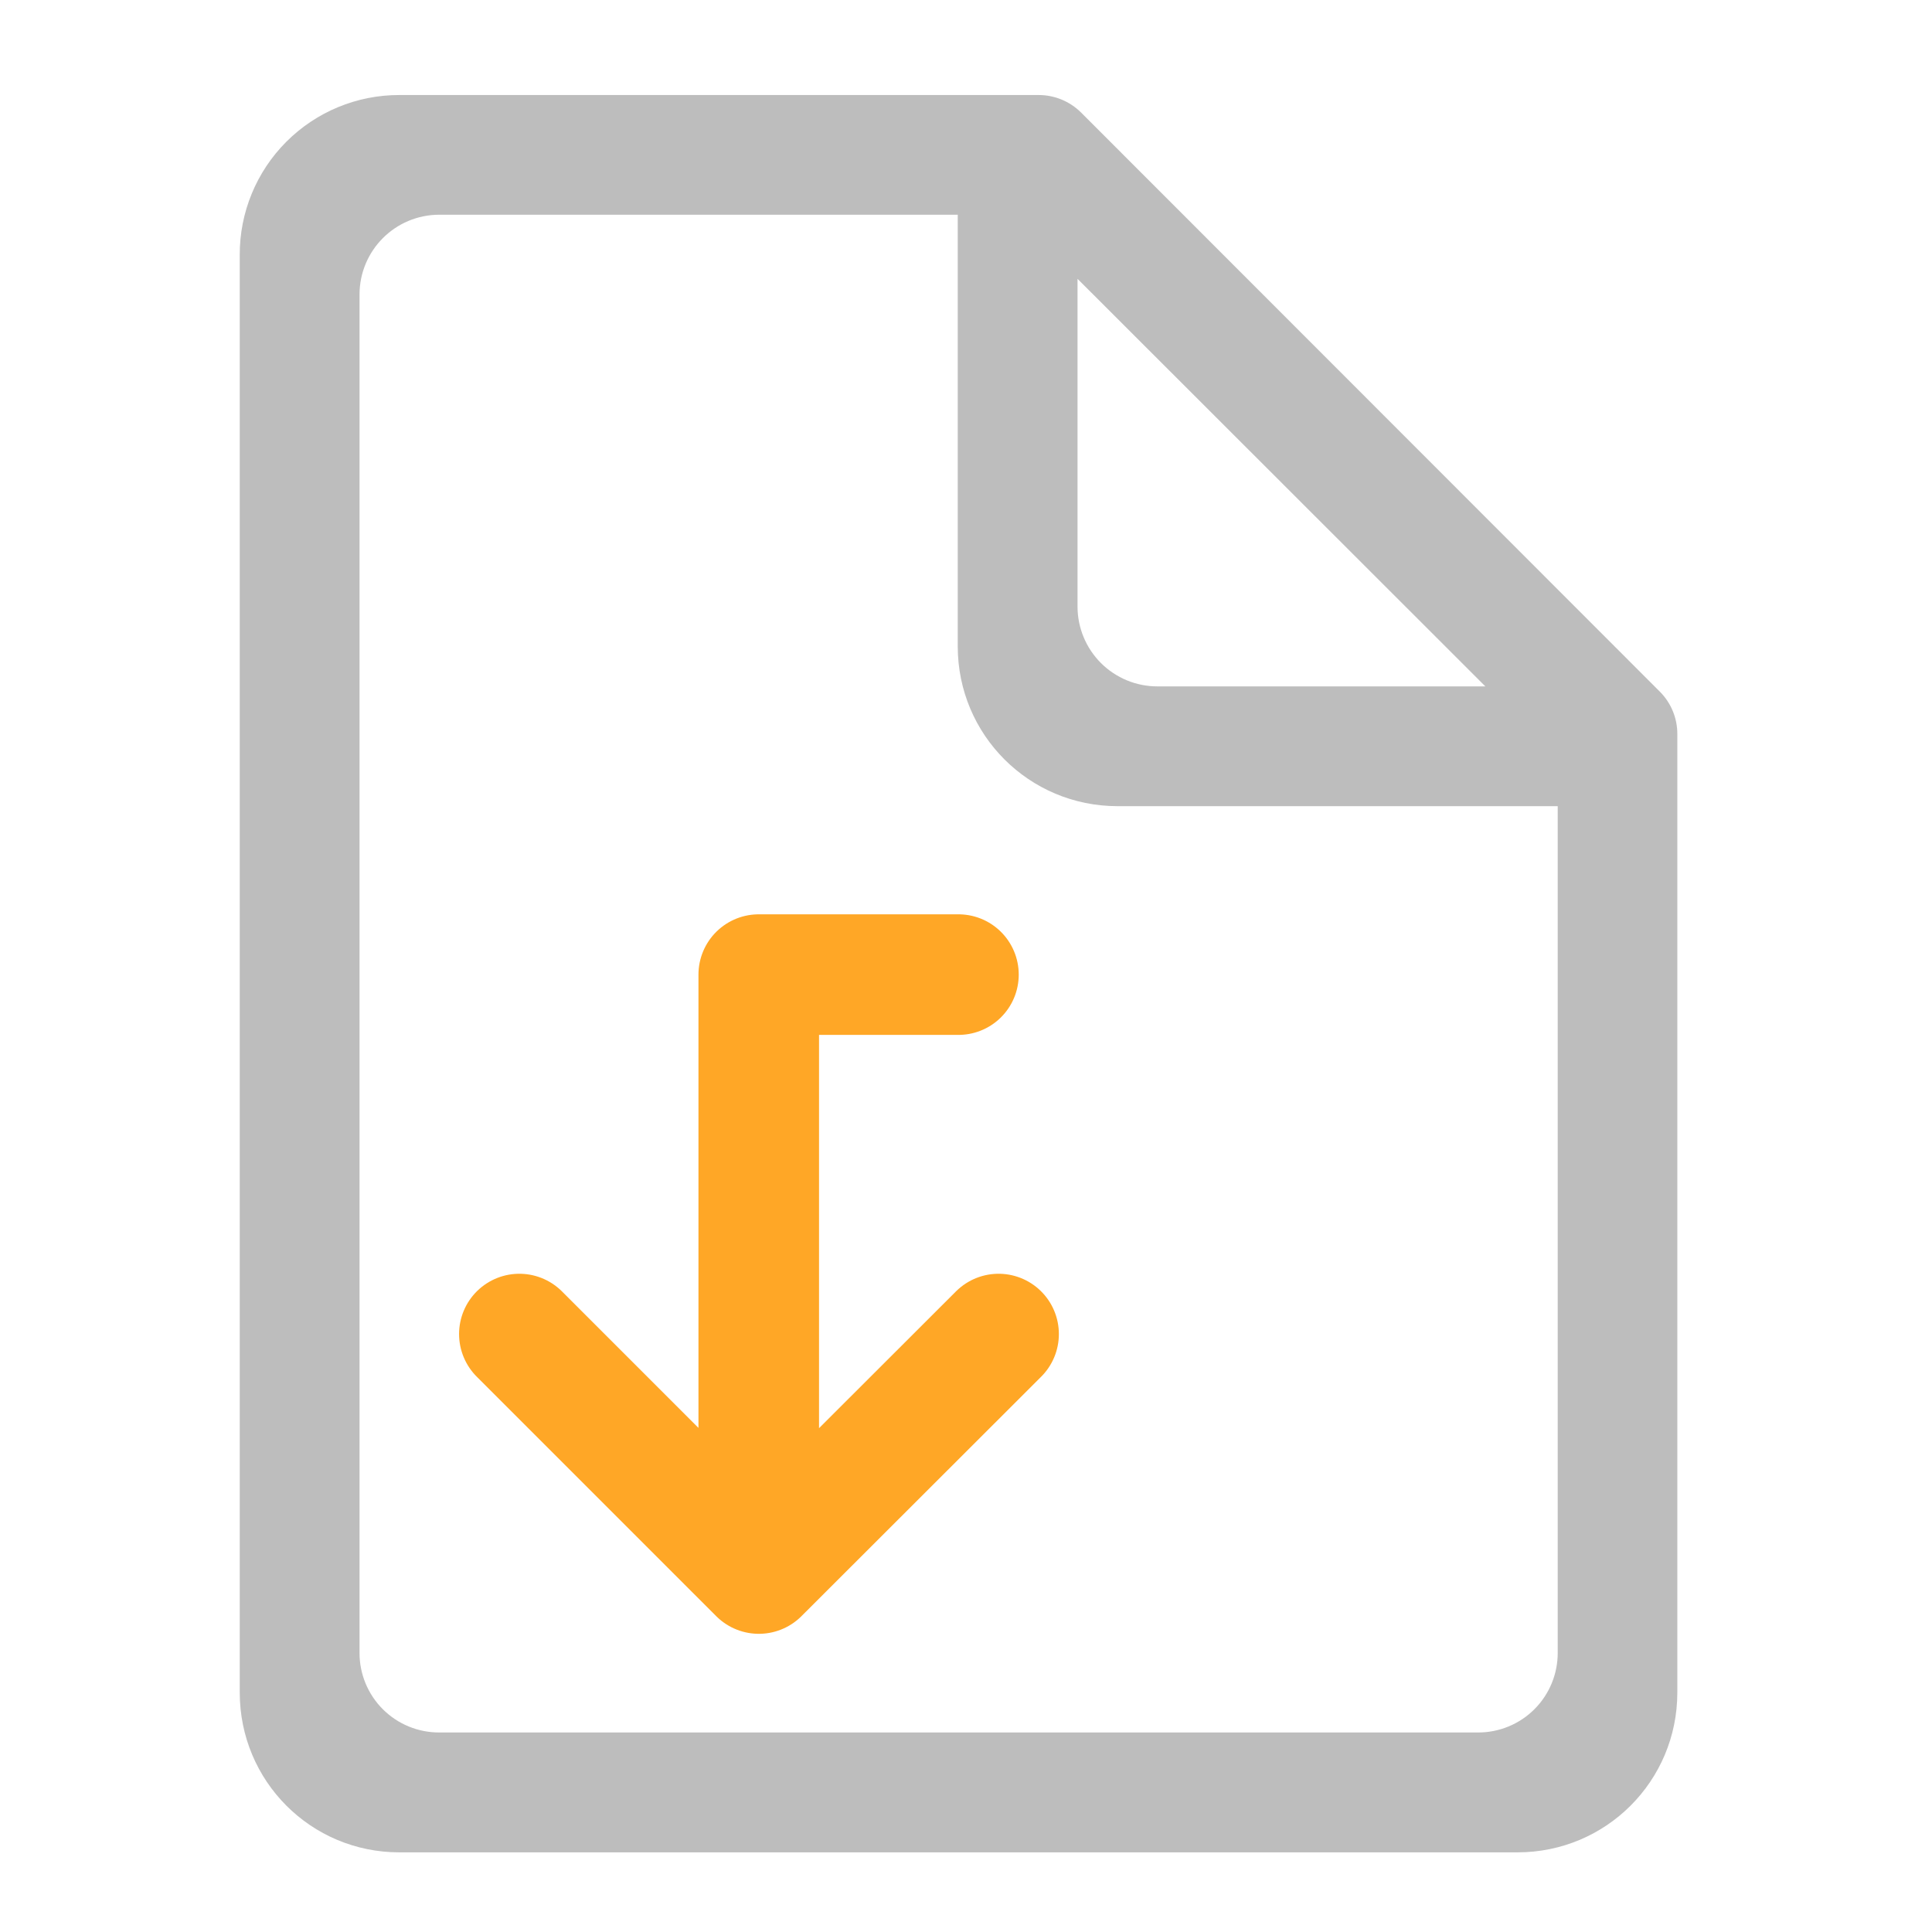
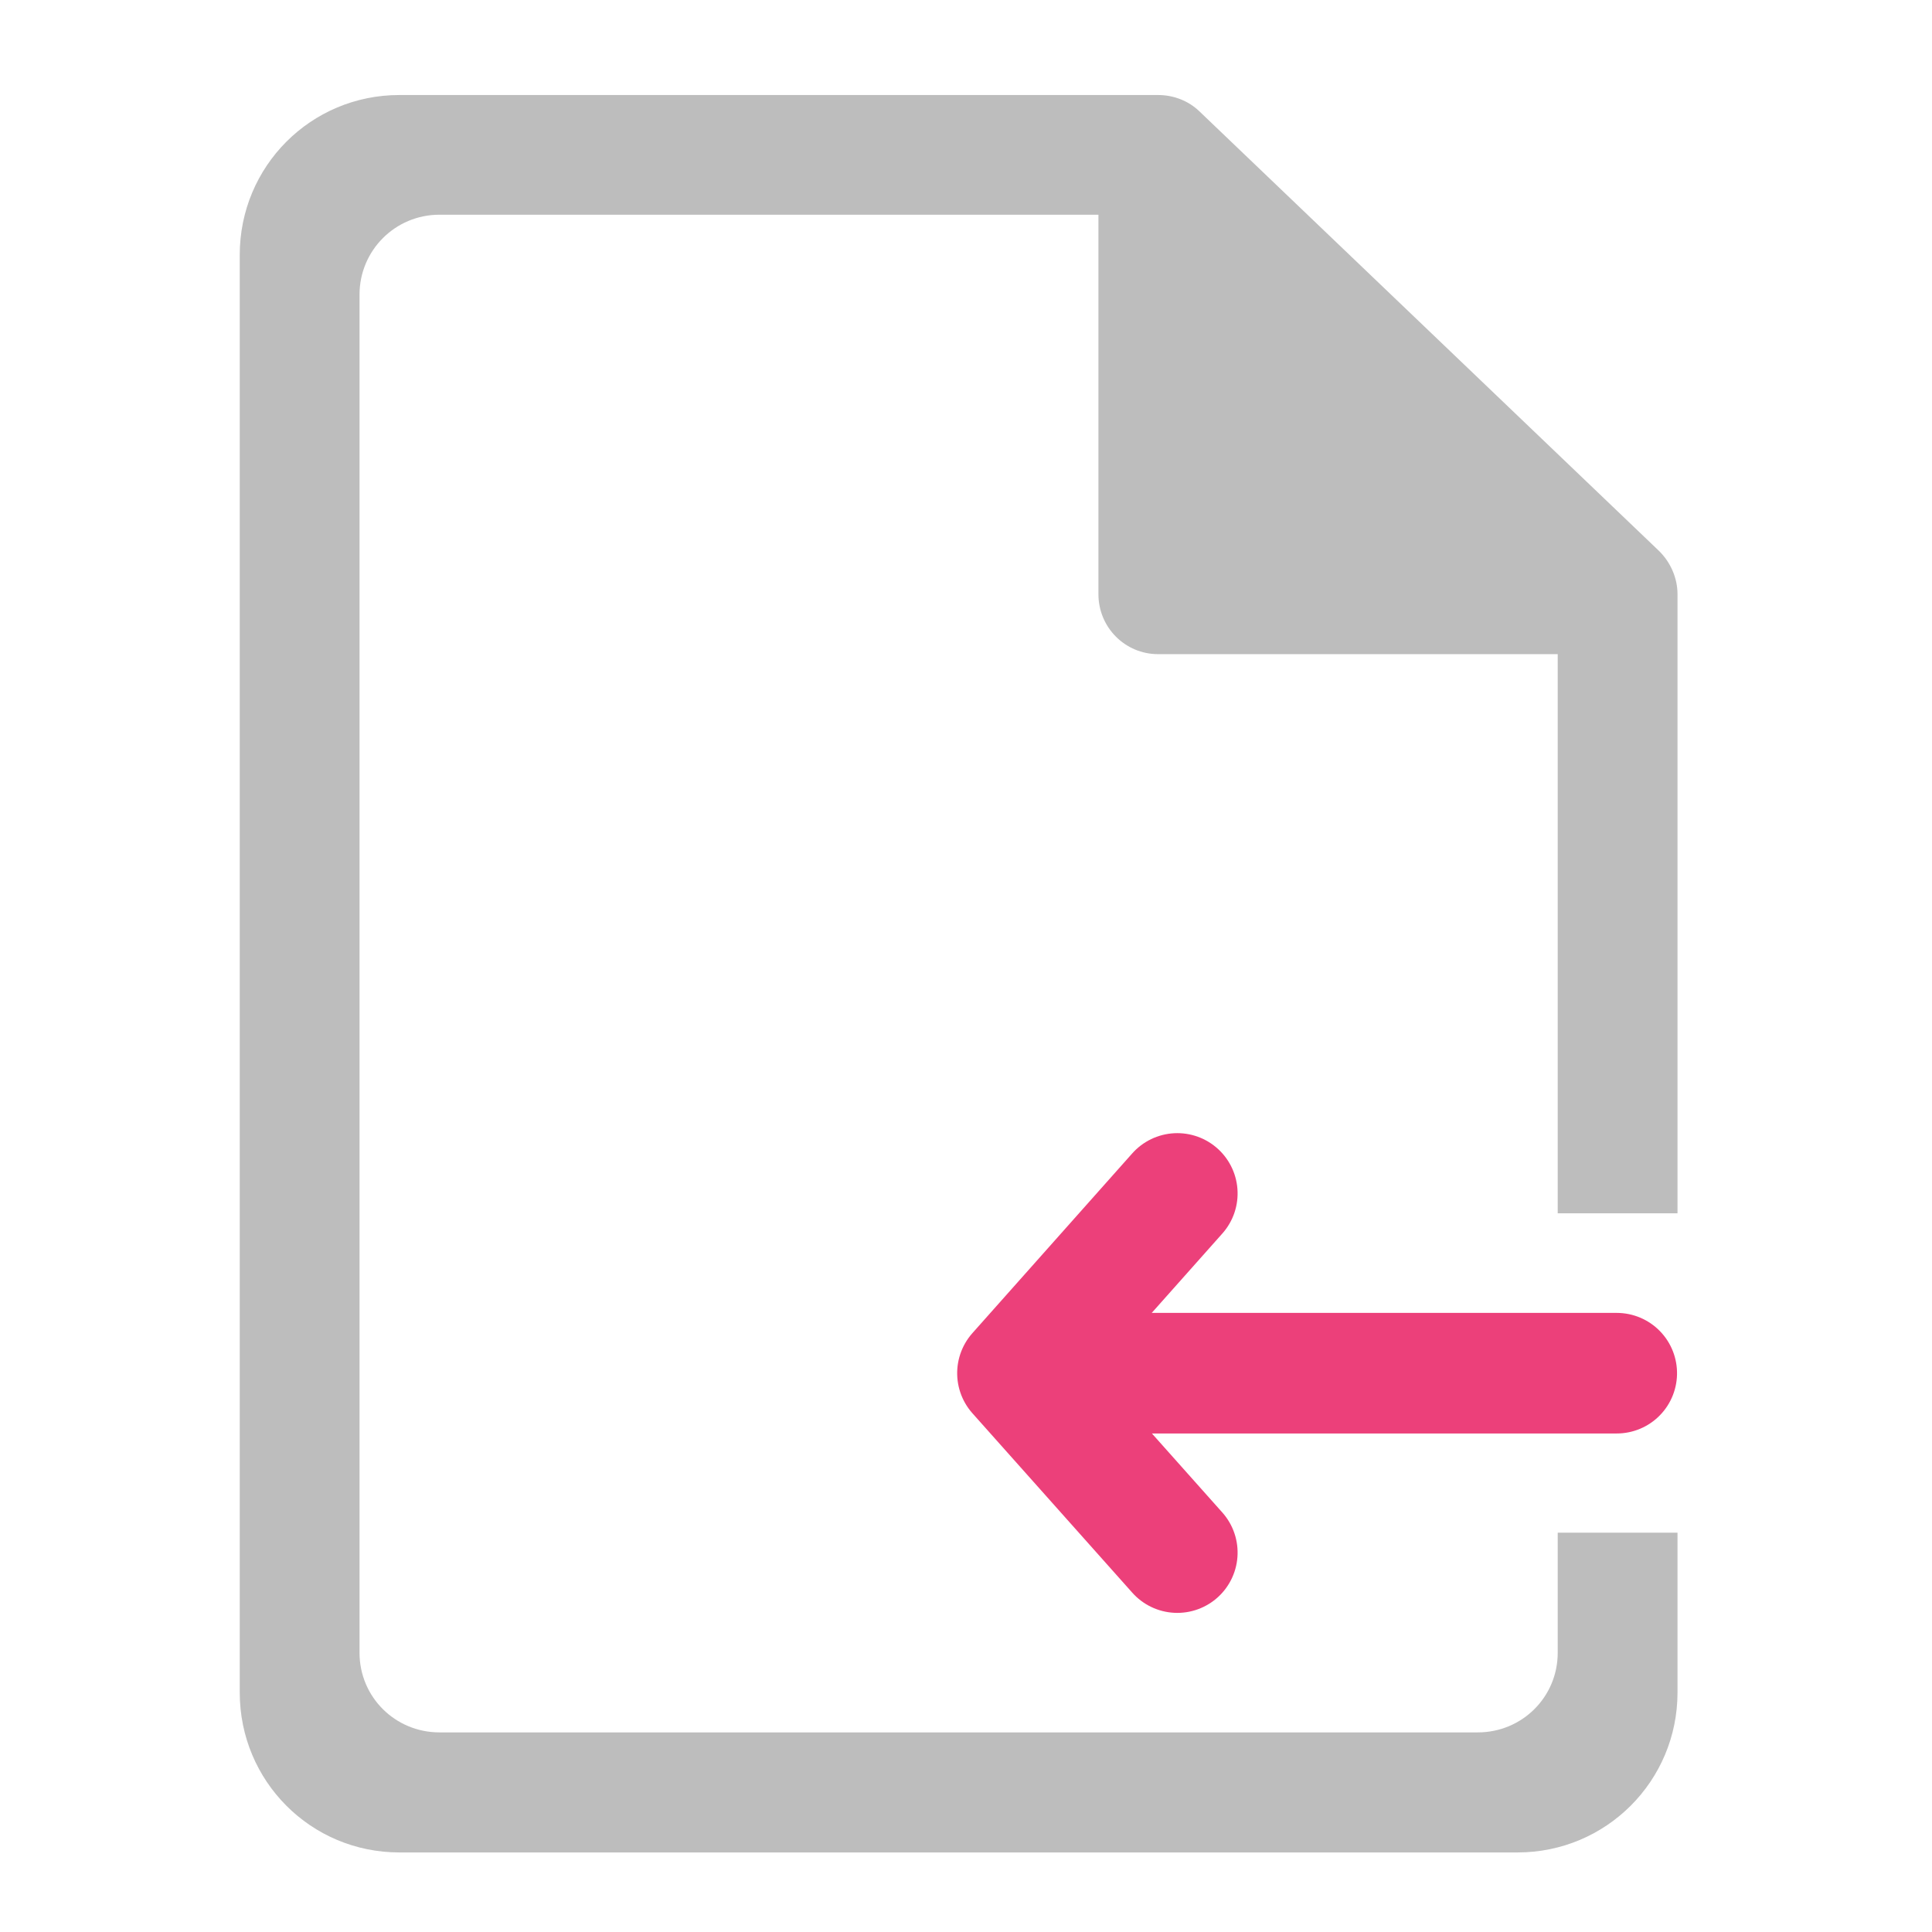
- <svg xmlns="http://www.w3.org/2000/svg" width="22pt" height="22pt" viewBox="0 0 22 22">
-   <path d="M10.914 1.082H4.547a1.814 1.814 0 0 0-1.817 1.82v16.371c0 1.008.81 1.82 1.817 1.82H17.28c1.008 0 1.82-.812 1.82-1.82V8.36a.68.68 0 0 0-.199-.484L12.31 1.281a.686.686 0 0 0-.485-.199zm-5.91 1.363h5.902V7.36c0 1.008.813 1.82 1.82 1.82h5.012v9.641a.905.905 0 0 1-.91.907H5.004a.905.905 0 0 1-.91-.907V3.355c0-.503.406-.91.91-.91zm7.266.73l4.644 4.641H13.18a.909.909 0 0 1-.91-.91zm0 0" fill="#bdbdbd" />
-   <path d="M5.914 15.191l2.727 2.727 2.73-2.727M8.64 17.465v-6.367M8.64 11.098h2.274" fill="none" stroke-width="1.373" stroke-linecap="round" stroke-linejoin="round" stroke="#ffa726" />
+ <svg xmlns="http://www.w3.org/2000/svg" width="22pt" height="22pt" viewBox="0 0 22 22" version="1.1">
+   <g id="surface1">
+     <path style=" stroke:none;fill-rule:nonzero;fill:rgb(74.118%,74.118%,74.118%);fill-opacity:1;" d="M 4.547 1.082 C 3.539 1.082 2.73 1.895 2.73 2.902 L 2.73 19.273 C 2.73 20.281 3.539 21.094 4.547 21.094 L 17.281 21.094 C 18.289 21.094 19.102 20.281 19.102 19.273 L 19.102 17.453 L 17.738 17.453 L 17.738 18.82 C 17.738 19.324 17.332 19.727 16.828 19.727 L 5.004 19.727 C 4.5 19.727 4.094 19.324 4.094 18.82 L 4.094 3.355 C 4.094 2.852 4.5 2.445 5.004 2.445 L 12.508 2.445 L 12.508 6.766 C 12.508 7.145 12.812 7.449 13.188 7.449 L 17.738 7.449 L 17.738 13.816 L 19.102 13.816 L 19.102 6.766 C 19.102 6.582 19.023 6.402 18.891 6.273 L 13.66 1.27 C 13.535 1.148 13.363 1.082 13.188 1.082 Z M 4.547 1.082 " />
+     <path style="fill:none;stroke-width:31.95;stroke-linecap:round;stroke-linejoin:round;stroke:rgb(92.549%,25.098%,47.843%);stroke-opacity:1;stroke-miterlimit:4;" d="M 158.793 154.135 L 206.334 196.495 L 253.966 154.135 " transform="matrix(0,-0.0429729,-0.0429729,0,20.02987,24.50348)" />
+     <path style="fill:none;stroke-width:31.95;stroke-linecap:round;stroke-linejoin:round;stroke:rgb(92.549%,25.098%,47.843%);stroke-opacity:1;stroke-miterlimit:4;" d="M 206.334 185.859 L 206.334 37.692 " transform="matrix(0,-0.0429729,-0.0429729,0,20.02987,24.50348)" />
+   </g>
</svg>
